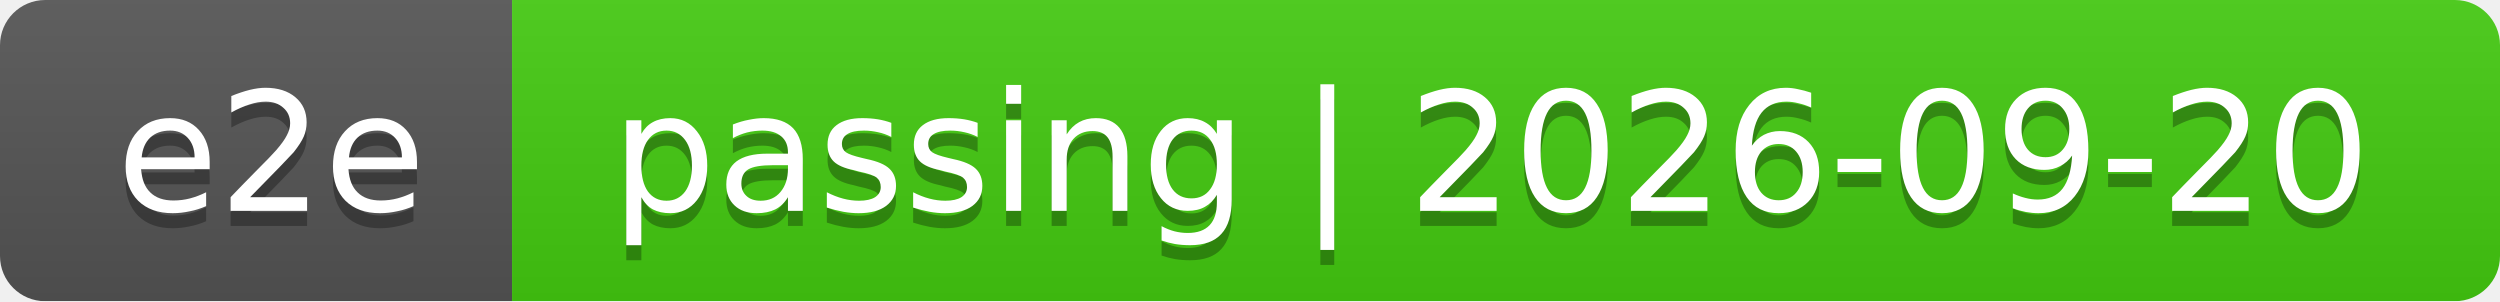
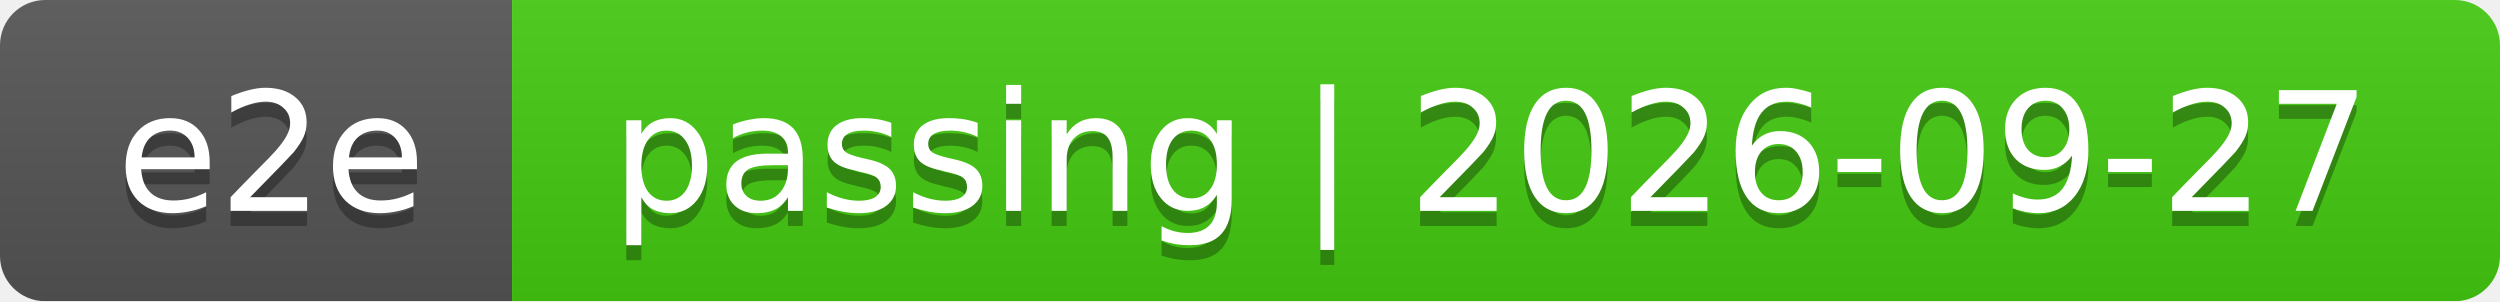
<svg xmlns="http://www.w3.org/2000/svg" width="166" height="20">
  <linearGradient id="smooth" x2="0" y2="100%">
    <stop offset="0" stop-color="#bbb" stop-opacity=".1" />
    <stop offset="1" stop-opacity=".1" />
  </linearGradient>
  <mask id="round">
    <rect width="166" height="20" rx="3" fill="#fff" />
  </mask>
  <g mask="url(#round)">
    <rect width="34" height="20" fill="#555" />
    <rect x="34" width="132" height="20" fill="#4c1" />
    <rect width="166" height="20" fill="url(#smooth)" />
  </g>
  <g fill="#fff" text-anchor="middle" font-family="DejaVu Sans,Verdana,Geneva,sans-serif" font-size="11">
    <text x="18" y="15" fill="#010101" fill-opacity=".3">e2e</text>
    <text x="18" y="14">e2e</text>
-     <text x="99" y="15" fill="#010101" fill-opacity=".3">passing | 2026-09-20</text>
-     <text x="99" y="14">passing | 2026-09-20</text>
+     <text x="99" y="15" fill="#010101" fill-opacity=".3">passing | 2026-09-27</text>
+     <text x="99" y="14">passing | 2026-09-27</text>
  </g>
</svg>
